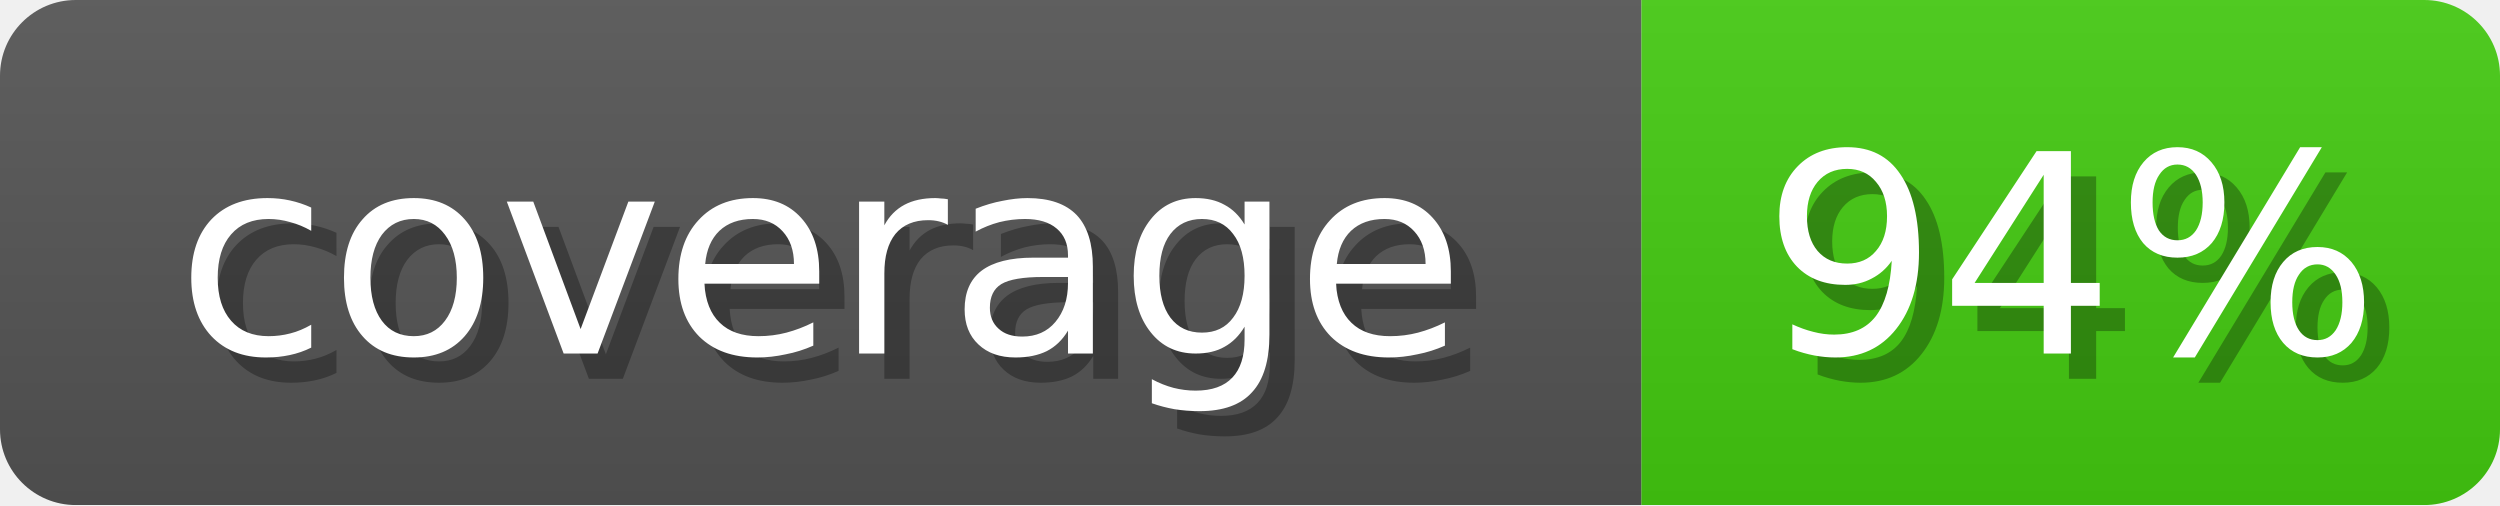
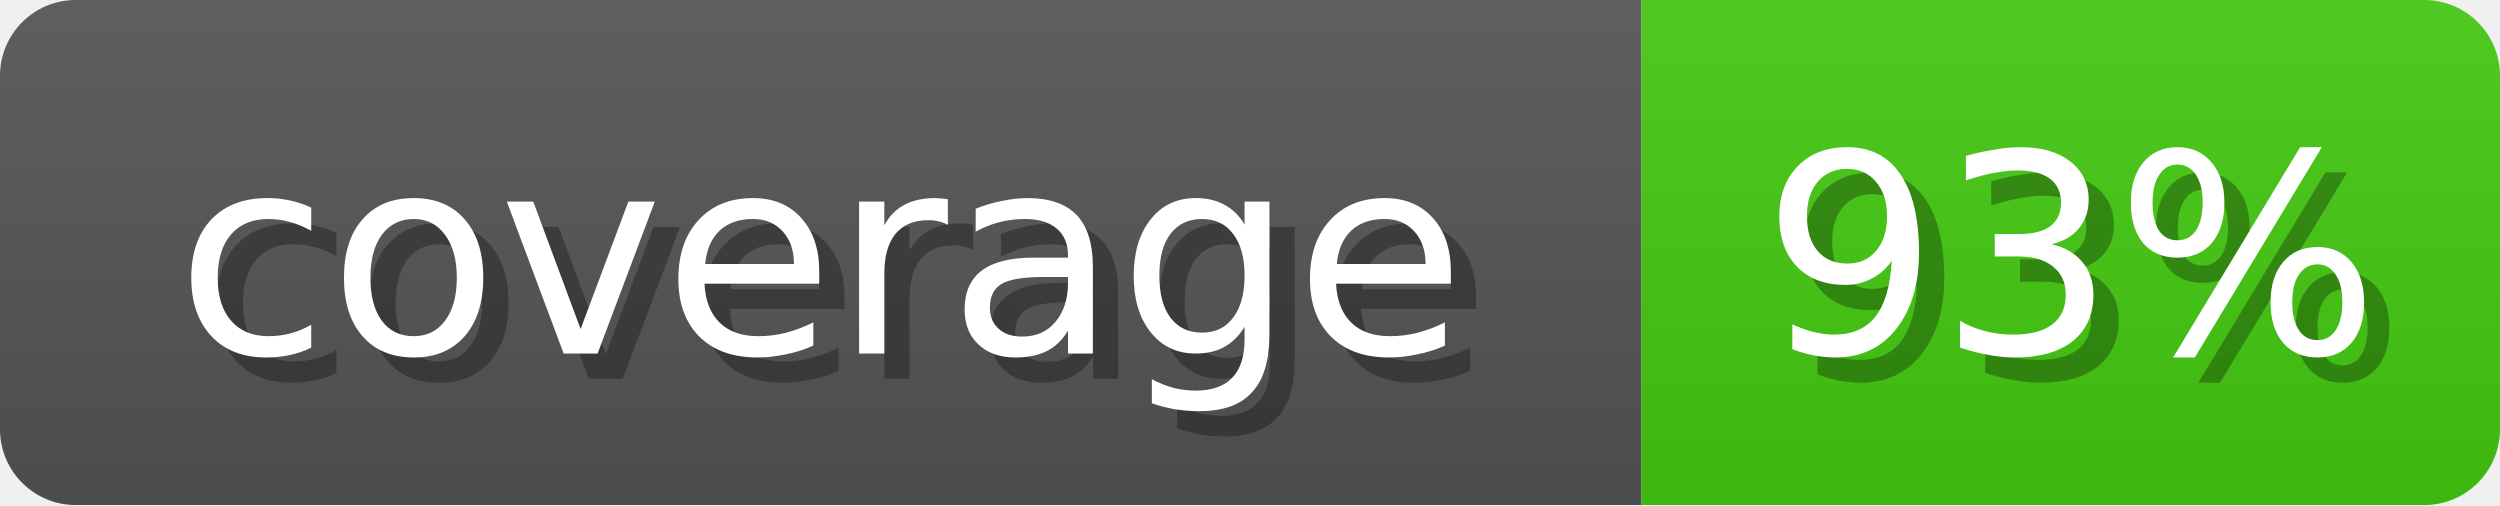
<svg xmlns="http://www.w3.org/2000/svg" width="99" height="20">
  <linearGradient id="b" x2="0" y2="100%">
    <stop offset="0" stop-color="#bbb" stop-opacity=".1" />
    <stop offset="1" stop-opacity=".1" />
  </linearGradient>
  <mask id="anybadge_1">
    <rect width="99" height="20" rx="3" fill="#fff" />
  </mask>
  <g mask="url(#anybadge_1)">
    <path fill="#555" d="M0 0h65v20H0z" />
    <path fill="#4C1" d="M65 0h34v20H65z" />
    <path fill="url(#b)" d="M0 0h99v20H0z" />
  </g>
  <g fill="#fff" text-anchor="middle" font-family="DejaVu Sans,Verdana,Geneva,sans-serif" font-size="11">
    <text x="33.5" y="15" fill="#010101" fill-opacity=".3">coverage</text>
    <text x="32.5" y="14">coverage</text>
  </g>
  <g fill="#fff" text-anchor="middle" font-family="DejaVu Sans,Verdana,Geneva,sans-serif" font-size="11">
-     <text x="83.0" y="15" fill="#010101" fill-opacity=".3">94%</text>
-     <text x="82.0" y="14">94%</text>
+     <text x="83.0" y="15" fill="#010101" fill-opacity=".3">93%</text>
+     <text x="82.0" y="14">93%</text>
  </g>
</svg>
